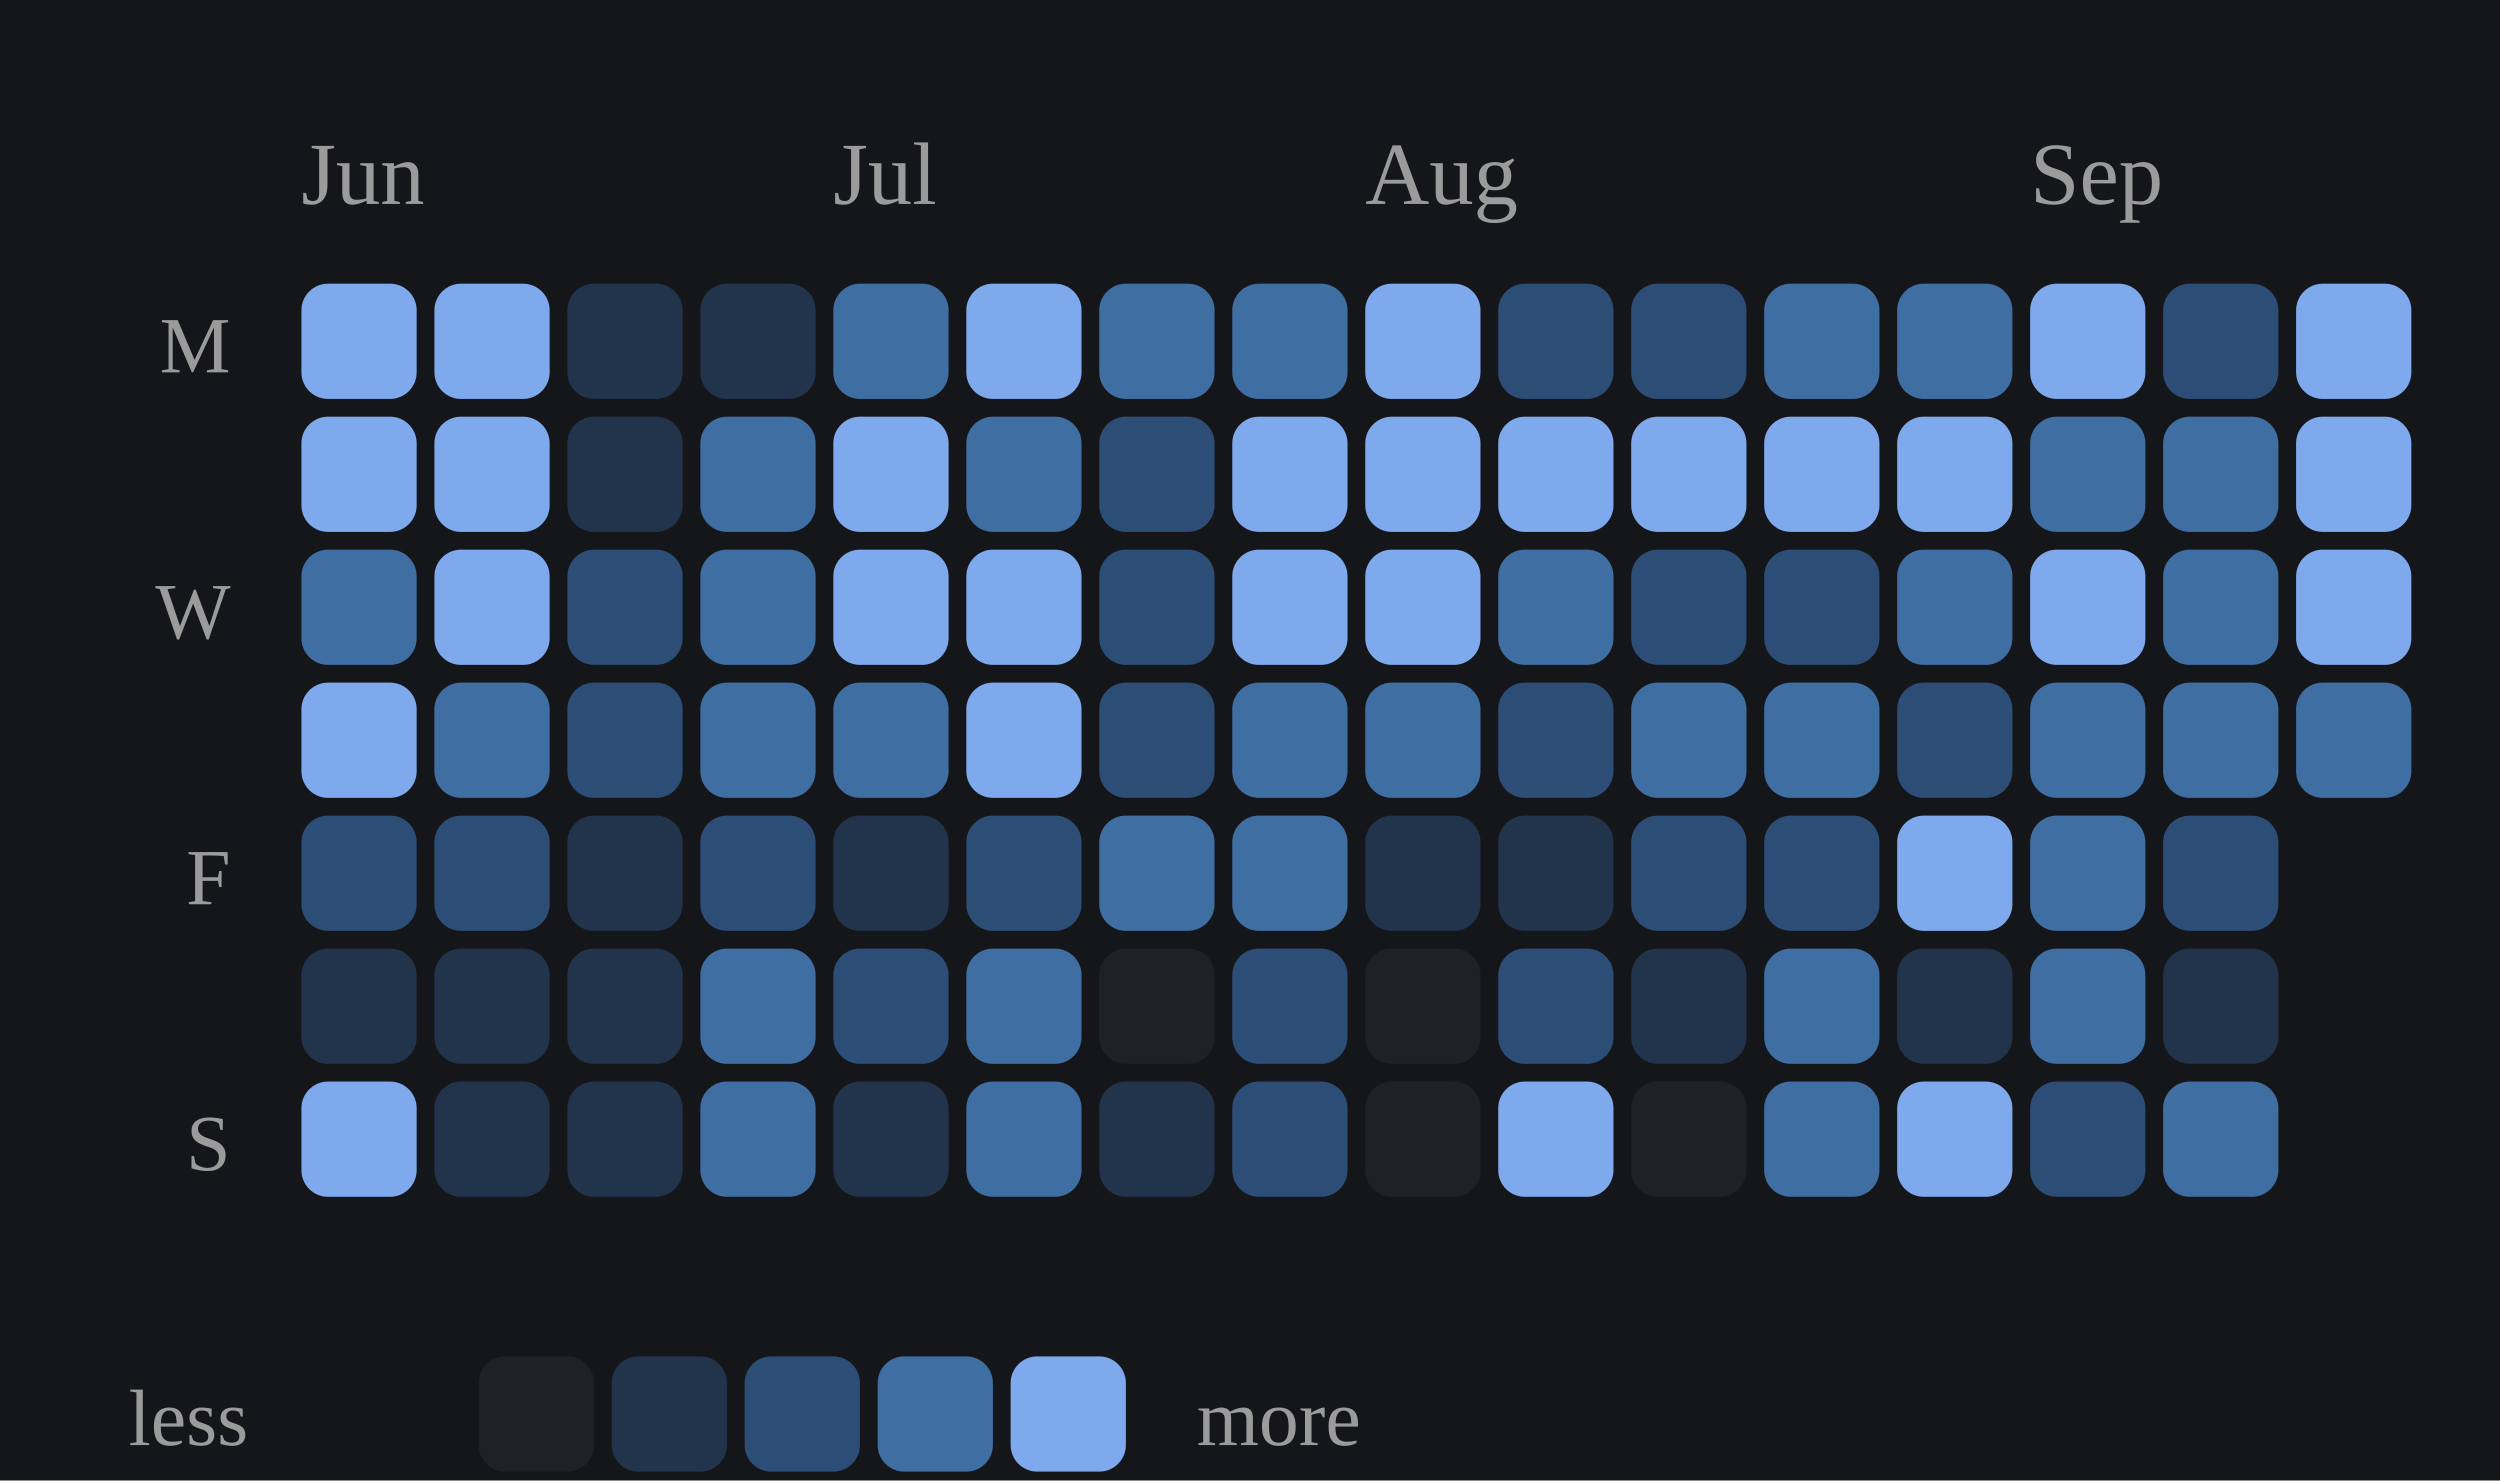
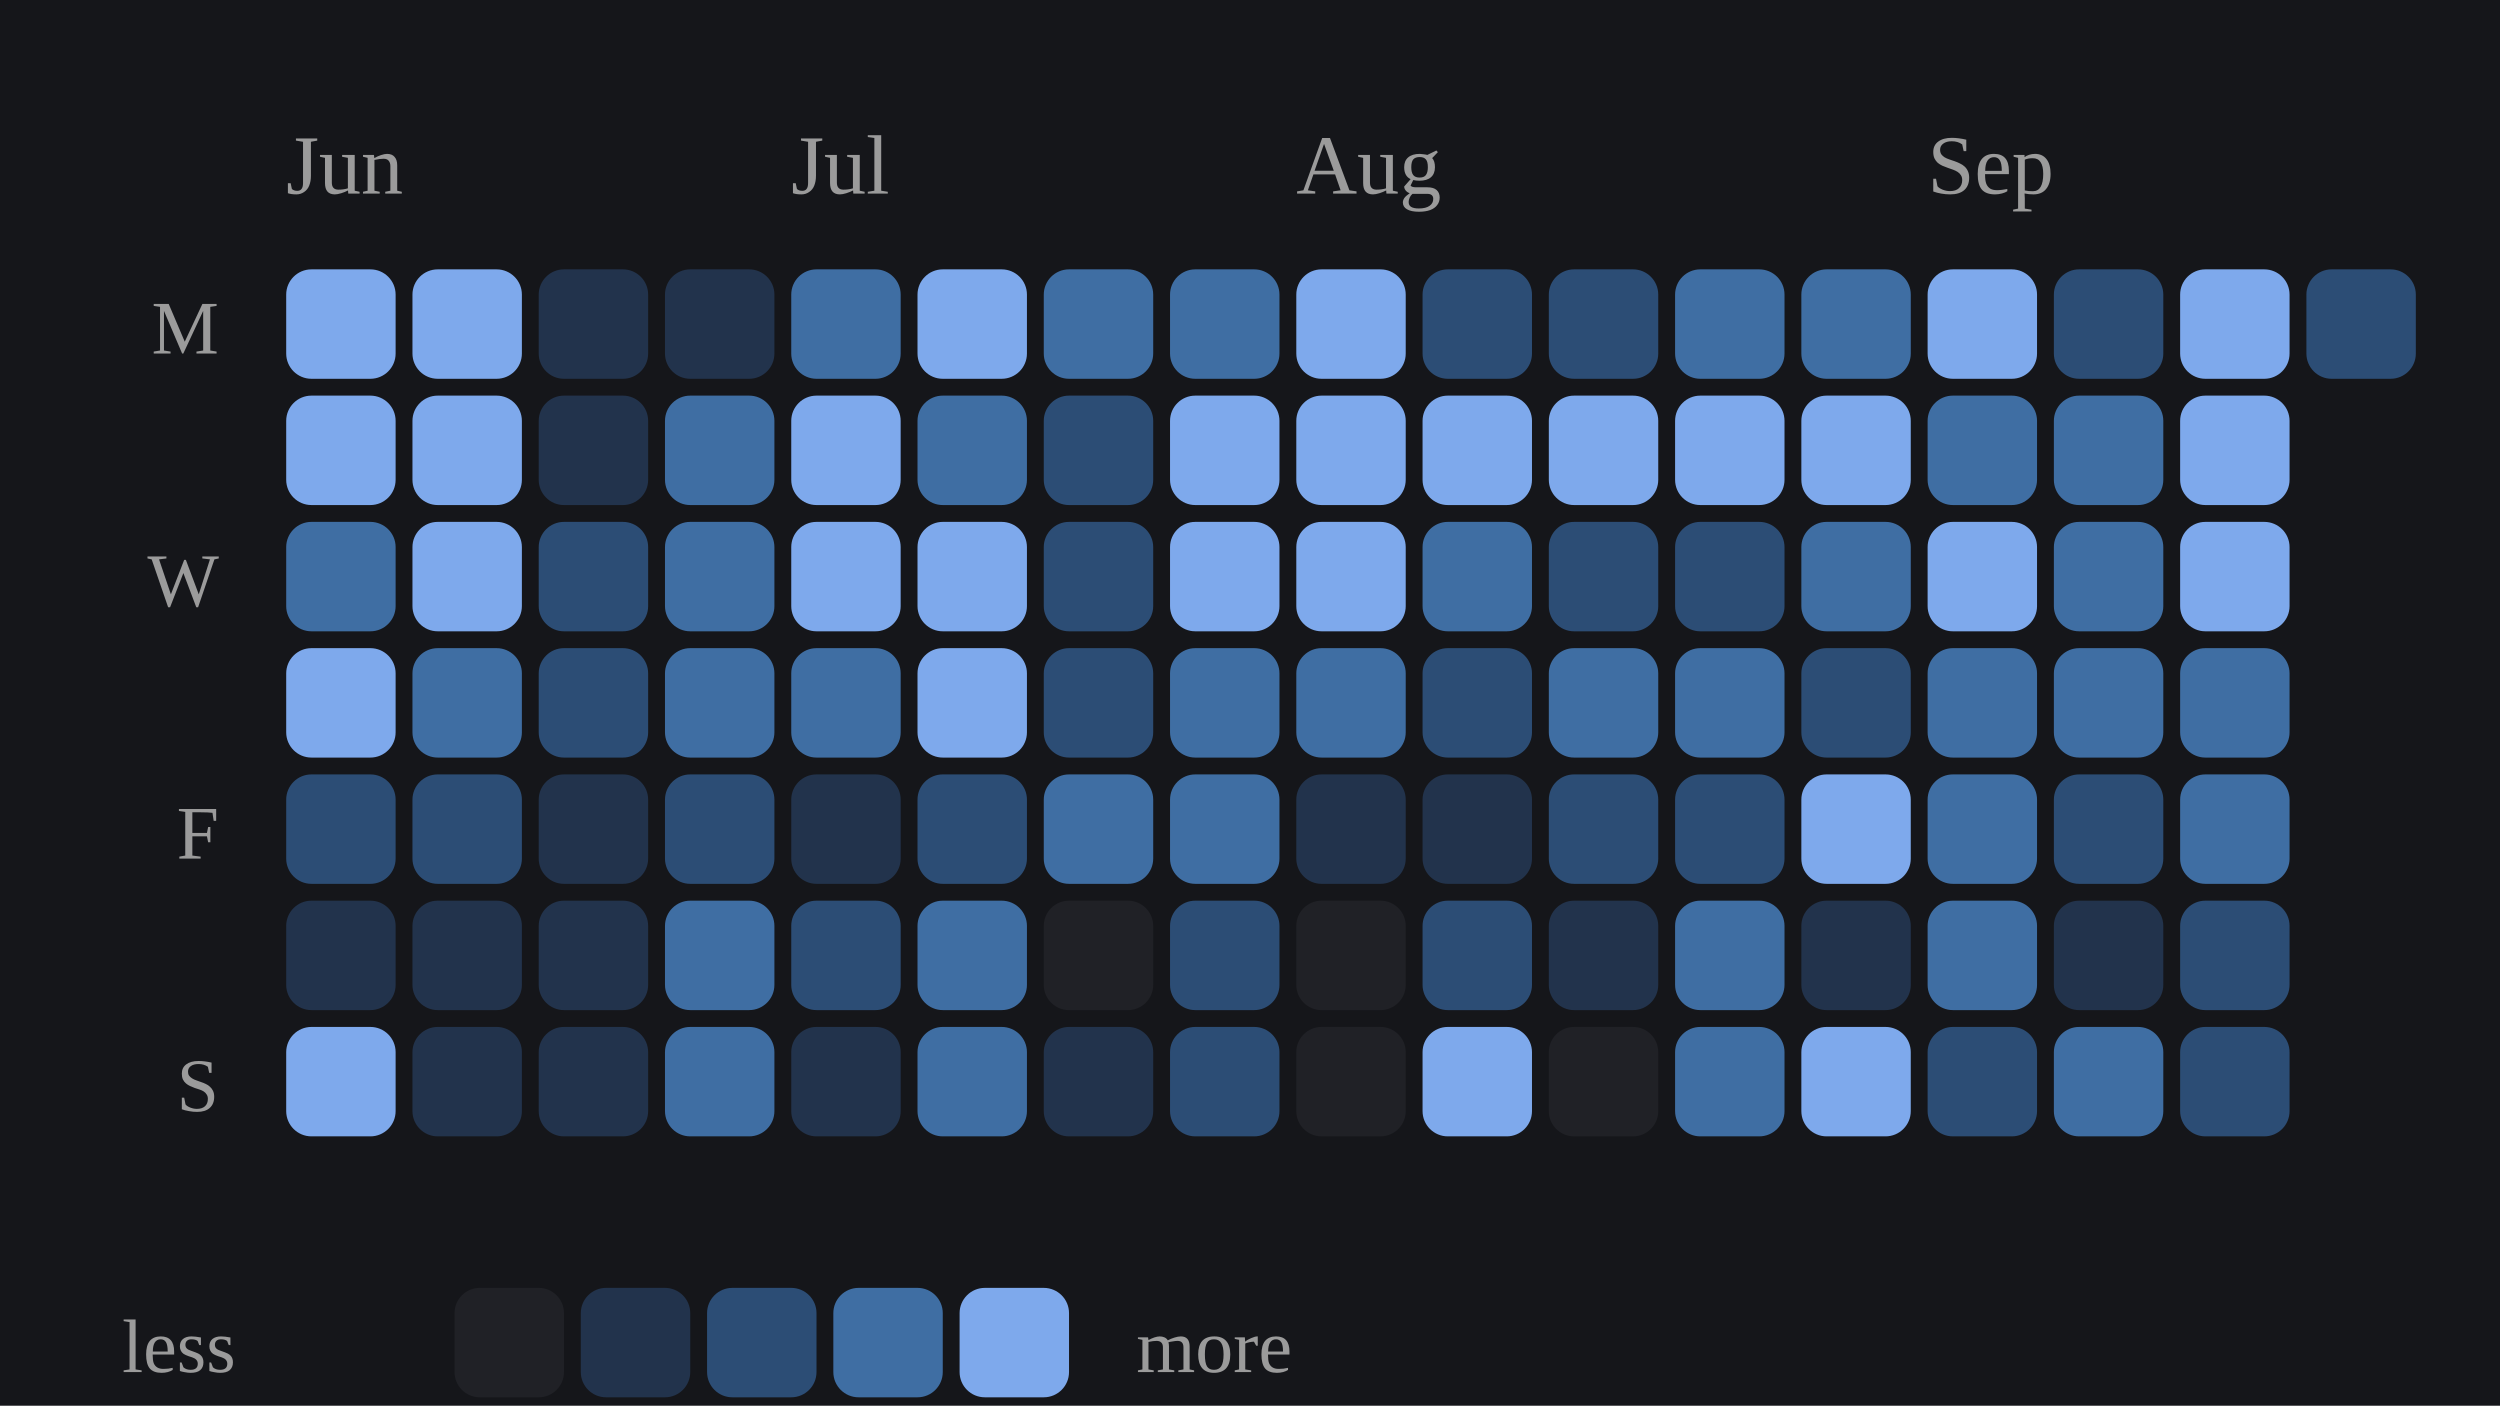
- <svg xmlns="http://www.w3.org/2000/svg" viewBox="0 0 282 167" width="100%" role="img" aria-label="Daily study calendar shaded by estimated minutes of study">
+ <svg xmlns="http://www.w3.org/2000/svg" viewBox="0 0 297 167" width="100%" role="img" aria-label="Daily study calendar shaded by estimated minutes of study">
  <style>
/* per-skill colour switch: set via a sk-* class on a wrapping element, read
   by the mark rules below (falls back to the neutral accent on aggregate
   charts that aren't scoped to one skill, e.g. the calendar or day-of-week) */
.sk-listening{--pc:#f4ee7b}
.sk-grammar{--pc:#8bd08b}
.sk-vocab{--pc:#82d0ed}
.sk-reading{--pc:#b498e1}
.sk-writing{--pc:#db99c3}
.sk-speaking{--pc:#de907c}
.p-title{fill:#e7e7e7;font-size:12px;font-weight:700}
.p-sub{fill:#9b9b9b;font-size:10px}
.p-unit{fill:#9b9b9b;font-size:10px}
.p-axis{fill:#9b9b9b;font-size:9.5px}
.p-grid{stroke:#2c2e34;stroke-width:1;stroke-dasharray:2,3}
.p-base{stroke:#2c2e34;stroke-width:1}
.p-tick{stroke:#2c2e34;stroke-width:1}
.p-xlab{fill:#9b9b9b;font-size:9px;text-anchor:middle}
.p-line{fill:none;stroke:var(--pc,#7ea9ec);stroke-width:2;stroke-linejoin:round;stroke-linecap:round}
.p-area{fill:var(--pc,#7ea9ec);opacity:.12}
.p-end{fill:var(--pc,#7ea9ec);stroke:#15161a;stroke-width:2}
.p-endlab{fill:#c3c4c8;font-size:10px;text-anchor:end;font-weight:700}
.b-bar{fill:var(--pc,#7ea9ec)}
.b-bar:hover{fill:#a9c6f5;opacity:.9}
.d-lab{fill:#9b9b9b;font-size:10px;text-anchor:middle}
.d-val{fill:#c3c4c8;font-size:10px;text-anchor:middle;font-weight:700}
/* heatmap */
.hm-mon{fill:#9b9b9b;font-size:10px}
.hm-dow{fill:#9b9b9b;font-size:9px;text-anchor:end}
rect:hover{opacity:.82}
/* horizontal bars */
.h-cat{fill:#e7e7e7;font-size:12px;text-anchor:end;dominant-baseline:middle}
.h-track{fill:#2c2e34;opacity:.5}
.h-fill{fill:var(--pc,#7ea9ec)}
.h-val{fill:#c3c4c8;font-size:11px;font-weight:700;dominant-baseline:middle}
.ts-lab{fill:#e7e7e7;font-size:11px;font-weight:700}
.ts-val{fill:#9b9b9b;font-size:11px}
</style>
  <rect x="0" y="0" width="100%" height="100%" fill="#15161a" />
  <text class="hm-mon" x="34" y="23">Jun</text>
  <text class="hm-mon" x="94" y="23">Jul</text>
  <text class="hm-mon" x="154" y="23">Aug</text>
  <text class="hm-mon" x="229" y="23">Sep</text>
  <text class="hm-dow" x="26" y="42">M</text>
  <text class="hm-dow" x="26" y="72">W</text>
  <text class="hm-dow" x="26" y="102">F</text>
  <text class="hm-dow" x="26" y="132">S</text>
  <rect x="34" y="32" width="13" height="13" rx="3" fill="#7ea9ec" />
  <rect x="34" y="47" width="13" height="13" rx="3" fill="#7ea9ec" />
  <rect x="34" y="62" width="13" height="13" rx="3" fill="#3f6ea3" />
  <rect x="34" y="77" width="13" height="13" rx="3" fill="#7ea9ec" />
  <rect x="34" y="92" width="13" height="13" rx="3" fill="#2c4d75" />
  <rect x="34" y="107" width="13" height="13" rx="3" fill="#22334c" />
  <rect x="34" y="122" width="13" height="13" rx="3" fill="#7ea9ec" />
  <rect x="49" y="32" width="13" height="13" rx="3" fill="#7ea9ec" />
  <rect x="49" y="47" width="13" height="13" rx="3" fill="#7ea9ec" />
  <rect x="49" y="62" width="13" height="13" rx="3" fill="#7ea9ec" />
  <rect x="49" y="77" width="13" height="13" rx="3" fill="#3f6ea3" />
  <rect x="49" y="92" width="13" height="13" rx="3" fill="#2c4d75" />
  <rect x="49" y="107" width="13" height="13" rx="3" fill="#22334c" />
  <rect x="49" y="122" width="13" height="13" rx="3" fill="#22334c" />
  <rect x="64" y="32" width="13" height="13" rx="3" fill="#22334c" />
  <rect x="64" y="47" width="13" height="13" rx="3" fill="#22334c" />
  <rect x="64" y="62" width="13" height="13" rx="3" fill="#2c4d75" />
  <rect x="64" y="77" width="13" height="13" rx="3" fill="#2c4d75" />
  <rect x="64" y="92" width="13" height="13" rx="3" fill="#22334c" />
  <rect x="64" y="107" width="13" height="13" rx="3" fill="#22334c" />
  <rect x="64" y="122" width="13" height="13" rx="3" fill="#22334c" />
  <rect x="79" y="32" width="13" height="13" rx="3" fill="#22334c" />
  <rect x="79" y="47" width="13" height="13" rx="3" fill="#3f6ea3" />
  <rect x="79" y="62" width="13" height="13" rx="3" fill="#3f6ea3" />
  <rect x="79" y="77" width="13" height="13" rx="3" fill="#3f6ea3" />
  <rect x="79" y="92" width="13" height="13" rx="3" fill="#2c4d75" />
  <rect x="79" y="107" width="13" height="13" rx="3" fill="#3f6ea3" />
  <rect x="79" y="122" width="13" height="13" rx="3" fill="#3f6ea3" />
  <rect x="94" y="32" width="13" height="13" rx="3" fill="#3f6ea3" />
  <rect x="94" y="47" width="13" height="13" rx="3" fill="#7ea9ec" />
  <rect x="94" y="62" width="13" height="13" rx="3" fill="#7ea9ec" />
  <rect x="94" y="77" width="13" height="13" rx="3" fill="#3f6ea3" />
  <rect x="94" y="92" width="13" height="13" rx="3" fill="#22334c" />
  <rect x="94" y="107" width="13" height="13" rx="3" fill="#2c4d75" />
  <rect x="94" y="122" width="13" height="13" rx="3" fill="#22334c" />
  <rect x="109" y="32" width="13" height="13" rx="3" fill="#7ea9ec" />
  <rect x="109" y="47" width="13" height="13" rx="3" fill="#3f6ea3" />
  <rect x="109" y="62" width="13" height="13" rx="3" fill="#7ea9ec" />
  <rect x="109" y="77" width="13" height="13" rx="3" fill="#7ea9ec" />
  <rect x="109" y="92" width="13" height="13" rx="3" fill="#2c4d75" />
  <rect x="109" y="107" width="13" height="13" rx="3" fill="#3f6ea3" />
  <rect x="109" y="122" width="13" height="13" rx="3" fill="#3f6ea3" />
  <rect x="124" y="32" width="13" height="13" rx="3" fill="#3f6ea3" />
  <rect x="124" y="47" width="13" height="13" rx="3" fill="#2c4d75" />
  <rect x="124" y="62" width="13" height="13" rx="3" fill="#2c4d75" />
  <rect x="124" y="77" width="13" height="13" rx="3" fill="#2c4d75" />
  <rect x="124" y="92" width="13" height="13" rx="3" fill="#3f6ea3" />
  <rect x="124" y="107" width="13" height="13" rx="3" fill="#202126" />
  <rect x="124" y="122" width="13" height="13" rx="3" fill="#22334c" />
  <rect x="139" y="32" width="13" height="13" rx="3" fill="#3f6ea3" />
  <rect x="139" y="47" width="13" height="13" rx="3" fill="#7ea9ec" />
  <rect x="139" y="62" width="13" height="13" rx="3" fill="#7ea9ec" />
  <rect x="139" y="77" width="13" height="13" rx="3" fill="#3f6ea3" />
  <rect x="139" y="92" width="13" height="13" rx="3" fill="#3f6ea3" />
  <rect x="139" y="107" width="13" height="13" rx="3" fill="#2c4d75" />
  <rect x="139" y="122" width="13" height="13" rx="3" fill="#2c4d75" />
  <rect x="154" y="32" width="13" height="13" rx="3" fill="#7ea9ec" />
  <rect x="154" y="47" width="13" height="13" rx="3" fill="#7ea9ec" />
  <rect x="154" y="62" width="13" height="13" rx="3" fill="#7ea9ec" />
  <rect x="154" y="77" width="13" height="13" rx="3" fill="#3f6ea3" />
  <rect x="154" y="92" width="13" height="13" rx="3" fill="#22334c" />
  <rect x="154" y="107" width="13" height="13" rx="3" fill="#202126" />
  <rect x="154" y="122" width="13" height="13" rx="3" fill="#202126" />
  <rect x="169" y="32" width="13" height="13" rx="3" fill="#2c4d75" />
  <rect x="169" y="47" width="13" height="13" rx="3" fill="#7ea9ec" />
  <rect x="169" y="62" width="13" height="13" rx="3" fill="#3f6ea3" />
  <rect x="169" y="77" width="13" height="13" rx="3" fill="#2c4d75" />
  <rect x="169" y="92" width="13" height="13" rx="3" fill="#22334c" />
  <rect x="169" y="107" width="13" height="13" rx="3" fill="#2c4d75" />
  <rect x="169" y="122" width="13" height="13" rx="3" fill="#7ea9ec" />
  <rect x="184" y="32" width="13" height="13" rx="3" fill="#2c4d75" />
  <rect x="184" y="47" width="13" height="13" rx="3" fill="#7ea9ec" />
  <rect x="184" y="62" width="13" height="13" rx="3" fill="#2c4d75" />
  <rect x="184" y="77" width="13" height="13" rx="3" fill="#3f6ea3" />
  <rect x="184" y="92" width="13" height="13" rx="3" fill="#2c4d75" />
  <rect x="184" y="107" width="13" height="13" rx="3" fill="#22334c" />
  <rect x="184" y="122" width="13" height="13" rx="3" fill="#202126" />
  <rect x="199" y="32" width="13" height="13" rx="3" fill="#3f6ea3" />
  <rect x="199" y="47" width="13" height="13" rx="3" fill="#7ea9ec" />
  <rect x="199" y="62" width="13" height="13" rx="3" fill="#2c4d75" />
  <rect x="199" y="77" width="13" height="13" rx="3" fill="#3f6ea3" />
  <rect x="199" y="92" width="13" height="13" rx="3" fill="#2c4d75" />
  <rect x="199" y="107" width="13" height="13" rx="3" fill="#3f6ea3" />
  <rect x="199" y="122" width="13" height="13" rx="3" fill="#3f6ea3" />
  <rect x="214" y="32" width="13" height="13" rx="3" fill="#3f6ea3" />
  <rect x="214" y="47" width="13" height="13" rx="3" fill="#7ea9ec" />
  <rect x="214" y="62" width="13" height="13" rx="3" fill="#3f6ea3" />
  <rect x="214" y="77" width="13" height="13" rx="3" fill="#2c4d75" />
  <rect x="214" y="92" width="13" height="13" rx="3" fill="#7ea9ec" />
  <rect x="214" y="107" width="13" height="13" rx="3" fill="#22334c" />
  <rect x="214" y="122" width="13" height="13" rx="3" fill="#7ea9ec" />
  <rect x="229" y="32" width="13" height="13" rx="3" fill="#7ea9ec" />
  <rect x="229" y="47" width="13" height="13" rx="3" fill="#3f6ea3" />
  <rect x="229" y="62" width="13" height="13" rx="3" fill="#7ea9ec" />
  <rect x="229" y="77" width="13" height="13" rx="3" fill="#3f6ea3" />
  <rect x="229" y="92" width="13" height="13" rx="3" fill="#3f6ea3" />
  <rect x="229" y="107" width="13" height="13" rx="3" fill="#3f6ea3" />
  <rect x="229" y="122" width="13" height="13" rx="3" fill="#2c4d75" />
  <rect x="244" y="32" width="13" height="13" rx="3" fill="#2c4d75" />
  <rect x="244" y="47" width="13" height="13" rx="3" fill="#3f6ea3" />
  <rect x="244" y="62" width="13" height="13" rx="3" fill="#3f6ea3" />
  <rect x="244" y="77" width="13" height="13" rx="3" fill="#3f6ea3" />
  <rect x="244" y="92" width="13" height="13" rx="3" fill="#2c4d75" />
  <rect x="244" y="107" width="13" height="13" rx="3" fill="#22334c" />
  <rect x="244" y="122" width="13" height="13" rx="3" fill="#3f6ea3" />
  <rect x="259" y="32" width="13" height="13" rx="3" fill="#7ea9ec" />
  <rect x="259" y="47" width="13" height="13" rx="3" fill="#7ea9ec" />
  <rect x="259" y="62" width="13" height="13" rx="3" fill="#7ea9ec" />
  <rect x="259" y="77" width="13" height="13" rx="3" fill="#3f6ea3" />
+   <rect x="259" y="92" width="13" height="13" rx="3" fill="#3f6ea3" />
+   <rect x="259" y="107" width="13" height="13" rx="3" fill="#2c4d75" />
+   <rect x="259" y="122" width="13" height="13" rx="3" fill="#2c4d75" />
+   <rect x="274" y="32" width="13" height="13" rx="3" fill="#2c4d75" />
  <text class="hm-dow" x="28" y="163">less</text>
  <rect x="54" y="153" width="13" height="13" rx="3" fill="#202126" />
  <rect x="69" y="153" width="13" height="13" rx="3" fill="#22334c" />
  <rect x="84" y="153" width="13" height="13" rx="3" fill="#2c4d75" />
  <rect x="99" y="153" width="13" height="13" rx="3" fill="#3f6ea3" />
  <rect x="114" y="153" width="13" height="13" rx="3" fill="#7ea9ec" />
  <text class="hm-dow" style="text-anchor:start" x="135" y="163">more</text>
</svg>
